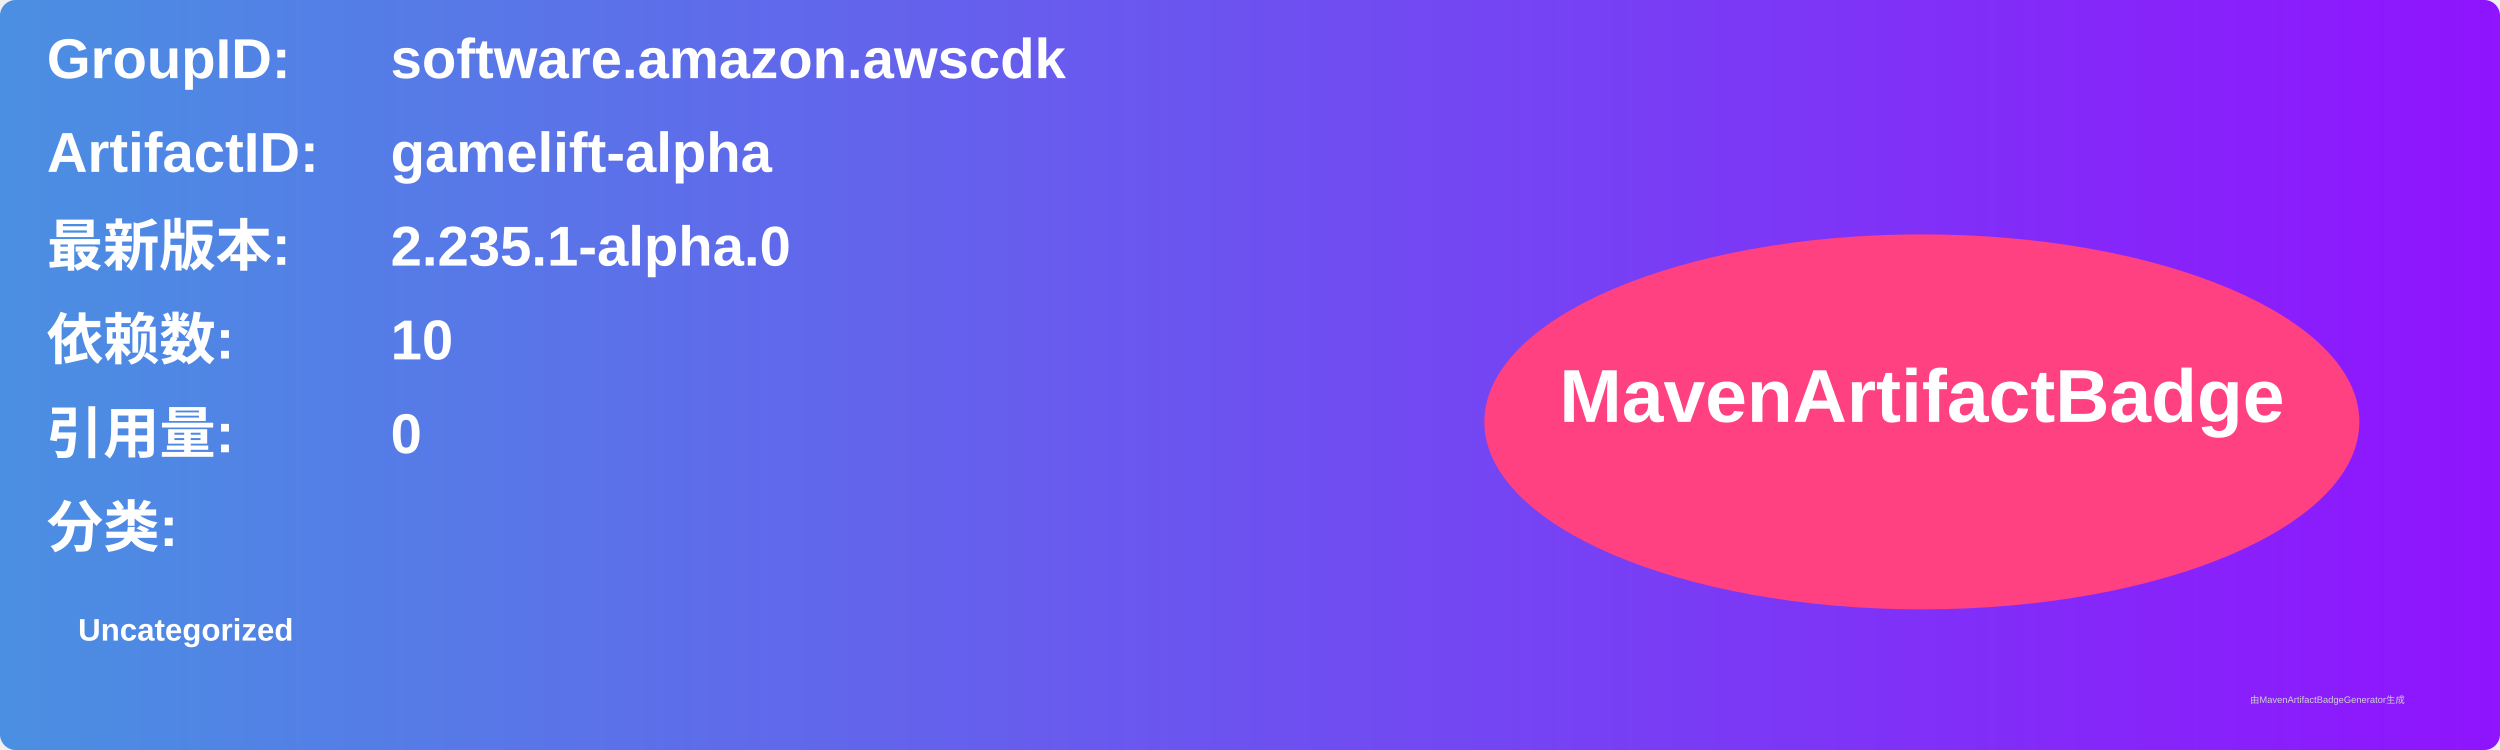
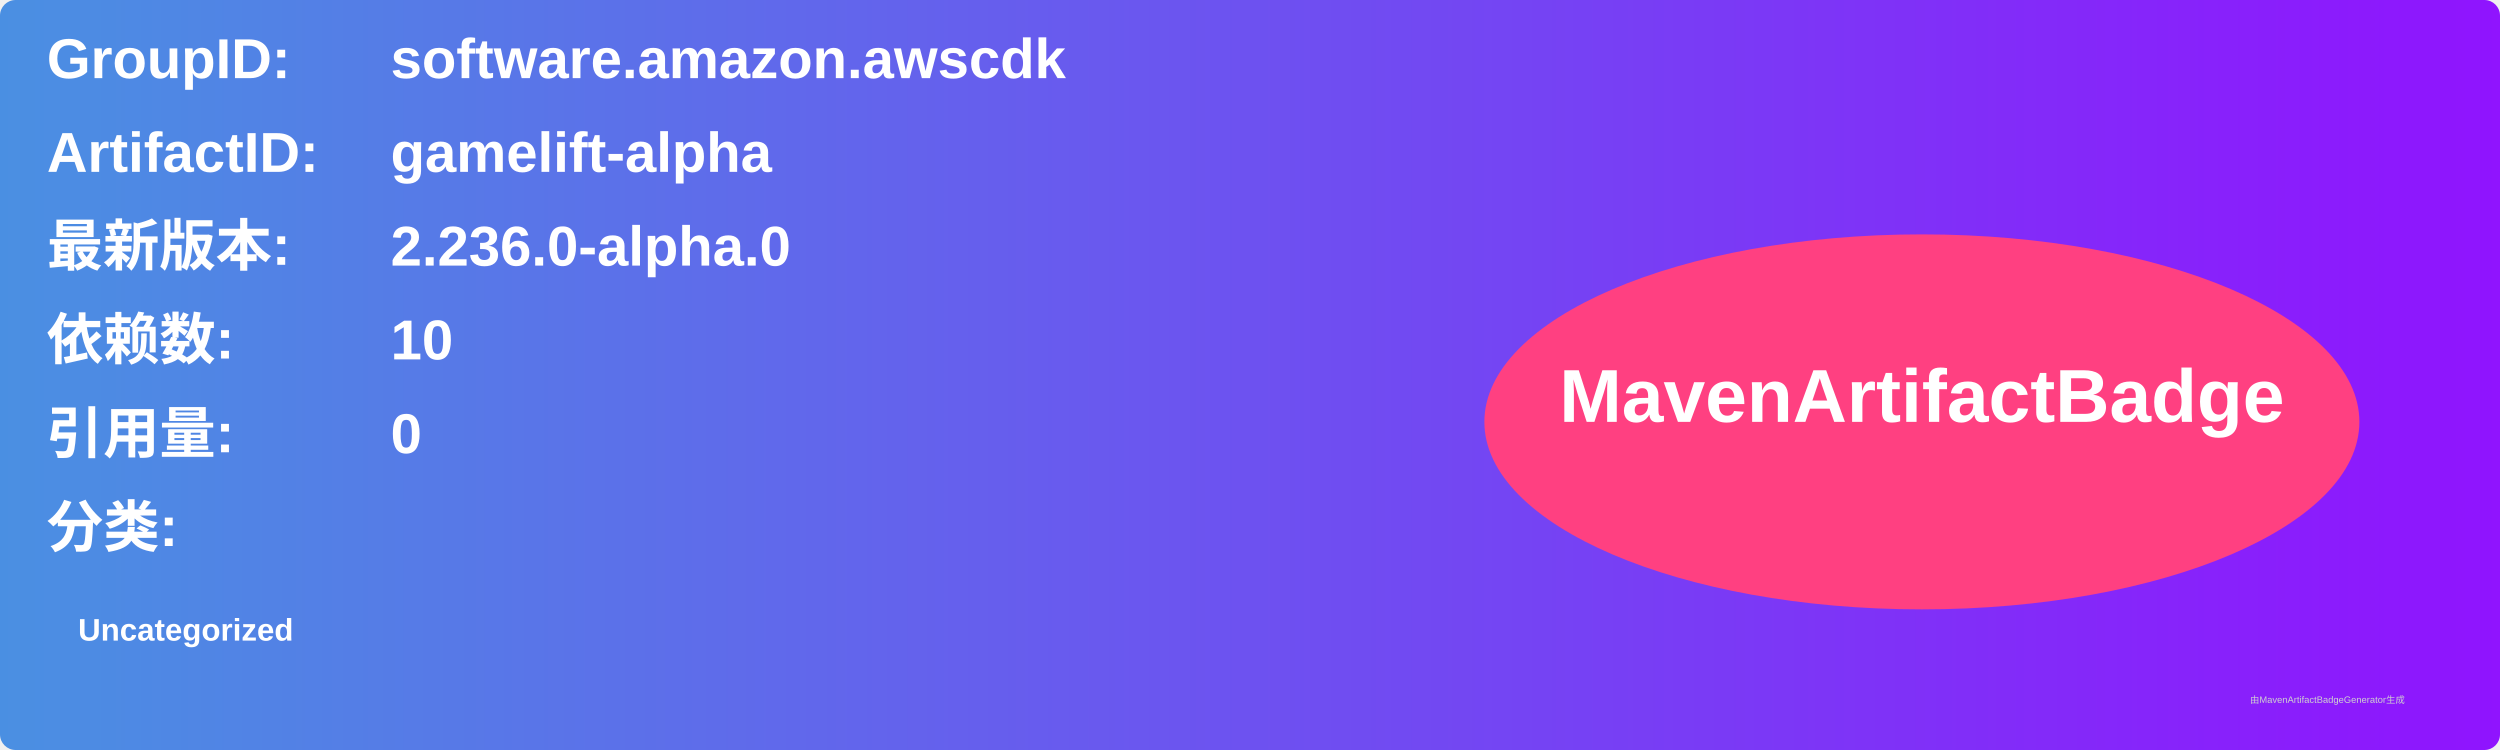
<svg xmlns="http://www.w3.org/2000/svg" width="800" height="240" viewBox="0 0 800 240">
  <linearGradient id="grad" x1="0%" y1="0%" x2="100%" y2="0%">
    <stop offset="0%" stop-color="#4a90e2" />
    <stop offset="100%" stop-color="#9013fe" />
  </linearGradient>
  <rect width="100%" height="100%" rx="5" ry="5" fill="url(#grad)" />
  <g transform="translate(15, 15)">
    <text x="0" y="10" font-family="Arial" font-size="18" fill="white" font-weight="bold" width="260">GroupID:</text>
    <text x="110" y="10" font-family="Arial" font-size="18" fill="white" font-weight="bold" width="460">software.amazon.awscdk</text>
    <text x="0" y="40" font-family="Arial" font-size="18" fill="white" font-weight="bold" width="260">ArtifactID:</text>
    <text x="110" y="40" font-family="Arial" font-size="18" fill="white" font-weight="bold" width="460">gamelift-alpha</text>
    <text x="0" y="70" font-family="Arial" font-size="18" fill="white" font-weight="bold">最新版本:</text>
    <text x="110" y="70" font-family="Arial" font-size="18" fill="white" font-weight="bold">
-       <tspan font-weight="bold">2.235.1-alpha.0</tspan>
+       <tspan font-weight="bold">2.236.0-alpha.0</tspan>
    </text>
    <text x="0" y="100" font-family="Arial" font-size="18" fill="white" font-weight="bold">依赖数: </text>
    <text x="110" y="100" font-family="Arial" font-size="18" fill="white">
      <tspan font-weight="bold">10</tspan>
    </text>
    <text x="0" y="130" font-family="Arial" font-size="18" fill="white" font-weight="bold">引用量: </text>
    <text x="110" y="130" font-family="Arial" font-size="18" fill="white">
      <tspan font-weight="bold">0</tspan>
    </text>
    <text x="0" y="160" font-family="Arial" font-size="18" fill="white" font-weight="bold">分类:</text>
    <text x="10" y="190" font-family="Arial" font-size="10" fill="white">
      <tspan font-weight="bold">Uncategorized</tspan>
    </text>
    <ellipse cx="600" cy="120" rx="140" ry="60" fill="#ff4081" />
    <text x="600" y="120" text-anchor="middle" font-family="Arial" font-size="24" fill="white" font-weight="bold">MavenArtifactBadge</text>
  </g>
  <text x="720" y="225" font-family="Arial" font-size="3" fill="#d0d0d0">由MavenArtifactBadgeGenerator生成</text>
</svg>
